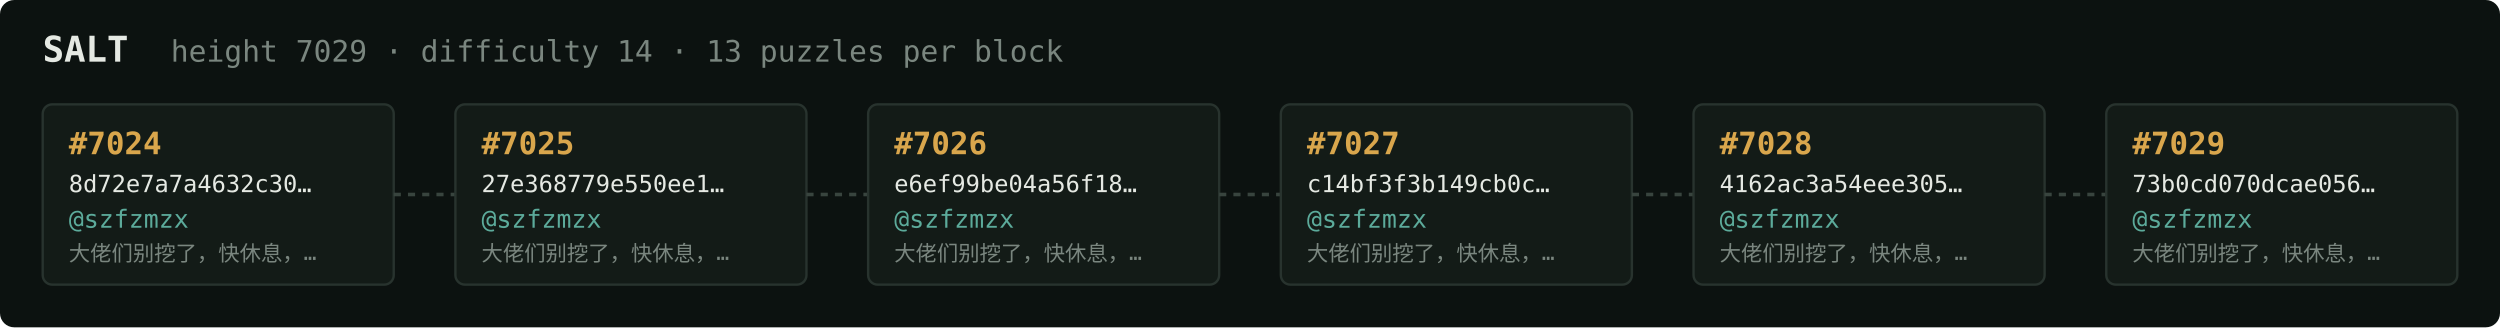
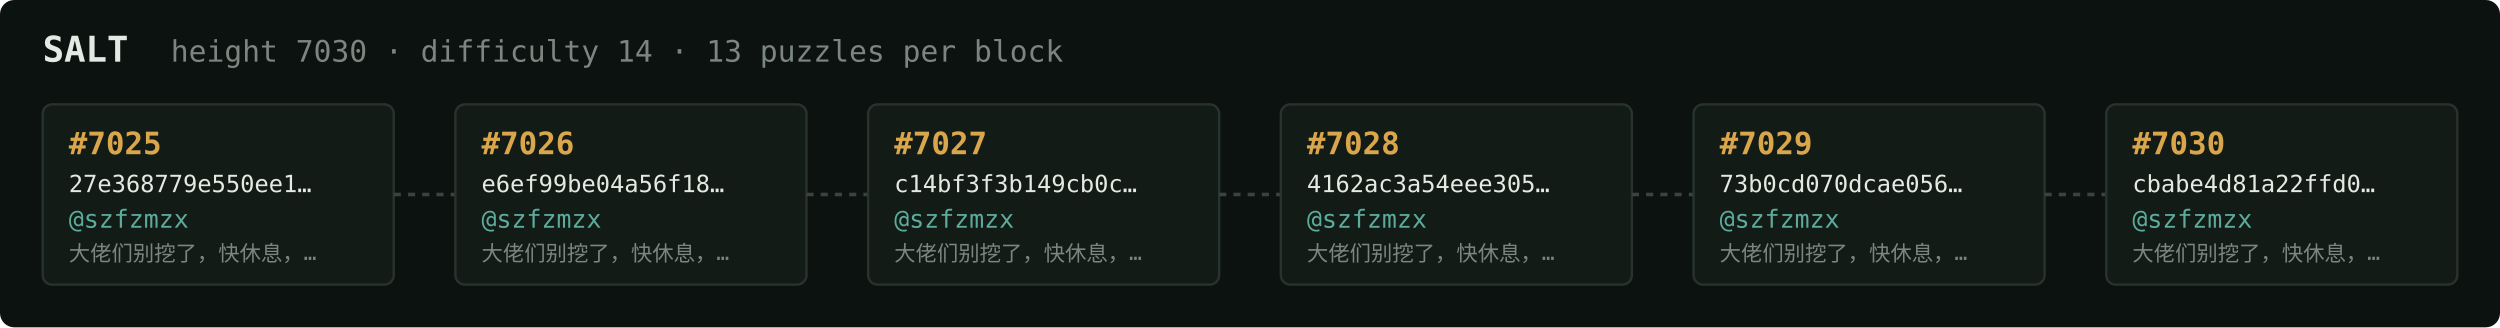
<svg xmlns="http://www.w3.org/2000/svg" width="1054" height="138" viewBox="0 0 1054 138" font-family="ui-monospace,SFMono-Regular,Menlo,monospace">
  <rect fill="#0c1210" width="1054" height="138" rx="6" />
  <text x="18" y="26" fill="#e5e9e3" font-size="15" font-weight="700">SALT</text>
-   <text x="72" y="26" fill="#7a867f" font-size="12.5">height 7029 · difficulty 14 · 13 puzzles per block</text>
+   <text x="72" y="26" fill="#7a867f" font-size="12.5">height 7030 · difficulty 14 · 13 puzzles per block</text>
  <rect x="18" y="44" width="148" height="76" rx="4" fill="#131b17" stroke="#28332e" stroke-width="1" />
-   <text x="29" y="65" fill="#d9a64c" font-size="13" font-weight="700">#7024</text>
-   <text x="29" y="81" fill="#e5e9e3" font-size="10">8d72e7a7a4632c30…</text>
+   <text x="29" y="65" fill="#d9a64c" font-size="13" font-weight="700">#7025</text>
+   <text x="29" y="81" fill="#e5e9e3" font-size="10">27e368779e550ee1…</text>
  <text x="29" y="96" fill="#5cab9b" font-size="10.5">@szfzmzx</text>
  <text x="29" y="110" fill="#7a867f" font-size="9">大佬们别挖了，快休息，…</text>
  <line x1="166" y1="82.0" x2="192" y2="82.0" stroke="#38443e" stroke-width="1.5" stroke-dasharray="3 3" />
  <rect x="192" y="44" width="148" height="76" rx="4" fill="#131b17" stroke="#28332e" stroke-width="1" />
-   <text x="203" y="65" fill="#d9a64c" font-size="13" font-weight="700">#7025</text>
-   <text x="203" y="81" fill="#e5e9e3" font-size="10">27e368779e550ee1…</text>
+   <text x="203" y="65" fill="#d9a64c" font-size="13" font-weight="700">#7026</text>
+   <text x="203" y="81" fill="#e5e9e3" font-size="10">e6ef99be04a56f18…</text>
  <text x="203" y="96" fill="#5cab9b" font-size="10.5">@szfzmzx</text>
  <text x="203" y="110" fill="#7a867f" font-size="9">大佬们别挖了，快休息，…</text>
  <line x1="340" y1="82.0" x2="366" y2="82.0" stroke="#38443e" stroke-width="1.5" stroke-dasharray="3 3" />
  <rect x="366" y="44" width="148" height="76" rx="4" fill="#131b17" stroke="#28332e" stroke-width="1" />
-   <text x="377" y="65" fill="#d9a64c" font-size="13" font-weight="700">#7026</text>
-   <text x="377" y="81" fill="#e5e9e3" font-size="10">e6ef99be04a56f18…</text>
+   <text x="377" y="65" fill="#d9a64c" font-size="13" font-weight="700">#7027</text>
+   <text x="377" y="81" fill="#e5e9e3" font-size="10">c14bf3f3b149cb0c…</text>
  <text x="377" y="96" fill="#5cab9b" font-size="10.5">@szfzmzx</text>
  <text x="377" y="110" fill="#7a867f" font-size="9">大佬们别挖了，快休息，…</text>
  <line x1="514" y1="82.0" x2="540" y2="82.0" stroke="#38443e" stroke-width="1.5" stroke-dasharray="3 3" />
  <rect x="540" y="44" width="148" height="76" rx="4" fill="#131b17" stroke="#28332e" stroke-width="1" />
-   <text x="551" y="65" fill="#d9a64c" font-size="13" font-weight="700">#7027</text>
-   <text x="551" y="81" fill="#e5e9e3" font-size="10">c14bf3f3b149cb0c…</text>
+   <text x="551" y="65" fill="#d9a64c" font-size="13" font-weight="700">#7028</text>
+   <text x="551" y="81" fill="#e5e9e3" font-size="10">4162ac3a54eee305…</text>
  <text x="551" y="96" fill="#5cab9b" font-size="10.5">@szfzmzx</text>
  <text x="551" y="110" fill="#7a867f" font-size="9">大佬们别挖了，快休息，…</text>
  <line x1="688" y1="82.0" x2="714" y2="82.0" stroke="#38443e" stroke-width="1.5" stroke-dasharray="3 3" />
  <rect x="714" y="44" width="148" height="76" rx="4" fill="#131b17" stroke="#28332e" stroke-width="1" />
-   <text x="725" y="65" fill="#d9a64c" font-size="13" font-weight="700">#7028</text>
-   <text x="725" y="81" fill="#e5e9e3" font-size="10">4162ac3a54eee305…</text>
+   <text x="725" y="65" fill="#d9a64c" font-size="13" font-weight="700">#7029</text>
+   <text x="725" y="81" fill="#e5e9e3" font-size="10">73b0cd070dcae056…</text>
  <text x="725" y="96" fill="#5cab9b" font-size="10.5">@szfzmzx</text>
  <text x="725" y="110" fill="#7a867f" font-size="9">大佬们别挖了，快休息，…</text>
  <line x1="862" y1="82.0" x2="888" y2="82.0" stroke="#38443e" stroke-width="1.5" stroke-dasharray="3 3" />
  <rect x="888" y="44" width="148" height="76" rx="4" fill="#131b17" stroke="#28332e" stroke-width="1" />
-   <text x="899" y="65" fill="#d9a64c" font-size="13" font-weight="700">#7029</text>
-   <text x="899" y="81" fill="#e5e9e3" font-size="10">73b0cd070dcae056…</text>
+   <text x="899" y="65" fill="#d9a64c" font-size="13" font-weight="700">#7030</text>
+   <text x="899" y="81" fill="#e5e9e3" font-size="10">cbabe4d81a22ffd0…</text>
  <text x="899" y="96" fill="#5cab9b" font-size="10.5">@szfzmzx</text>
  <text x="899" y="110" fill="#7a867f" font-size="9">大佬们别挖了，快休息，…</text>
</svg>
